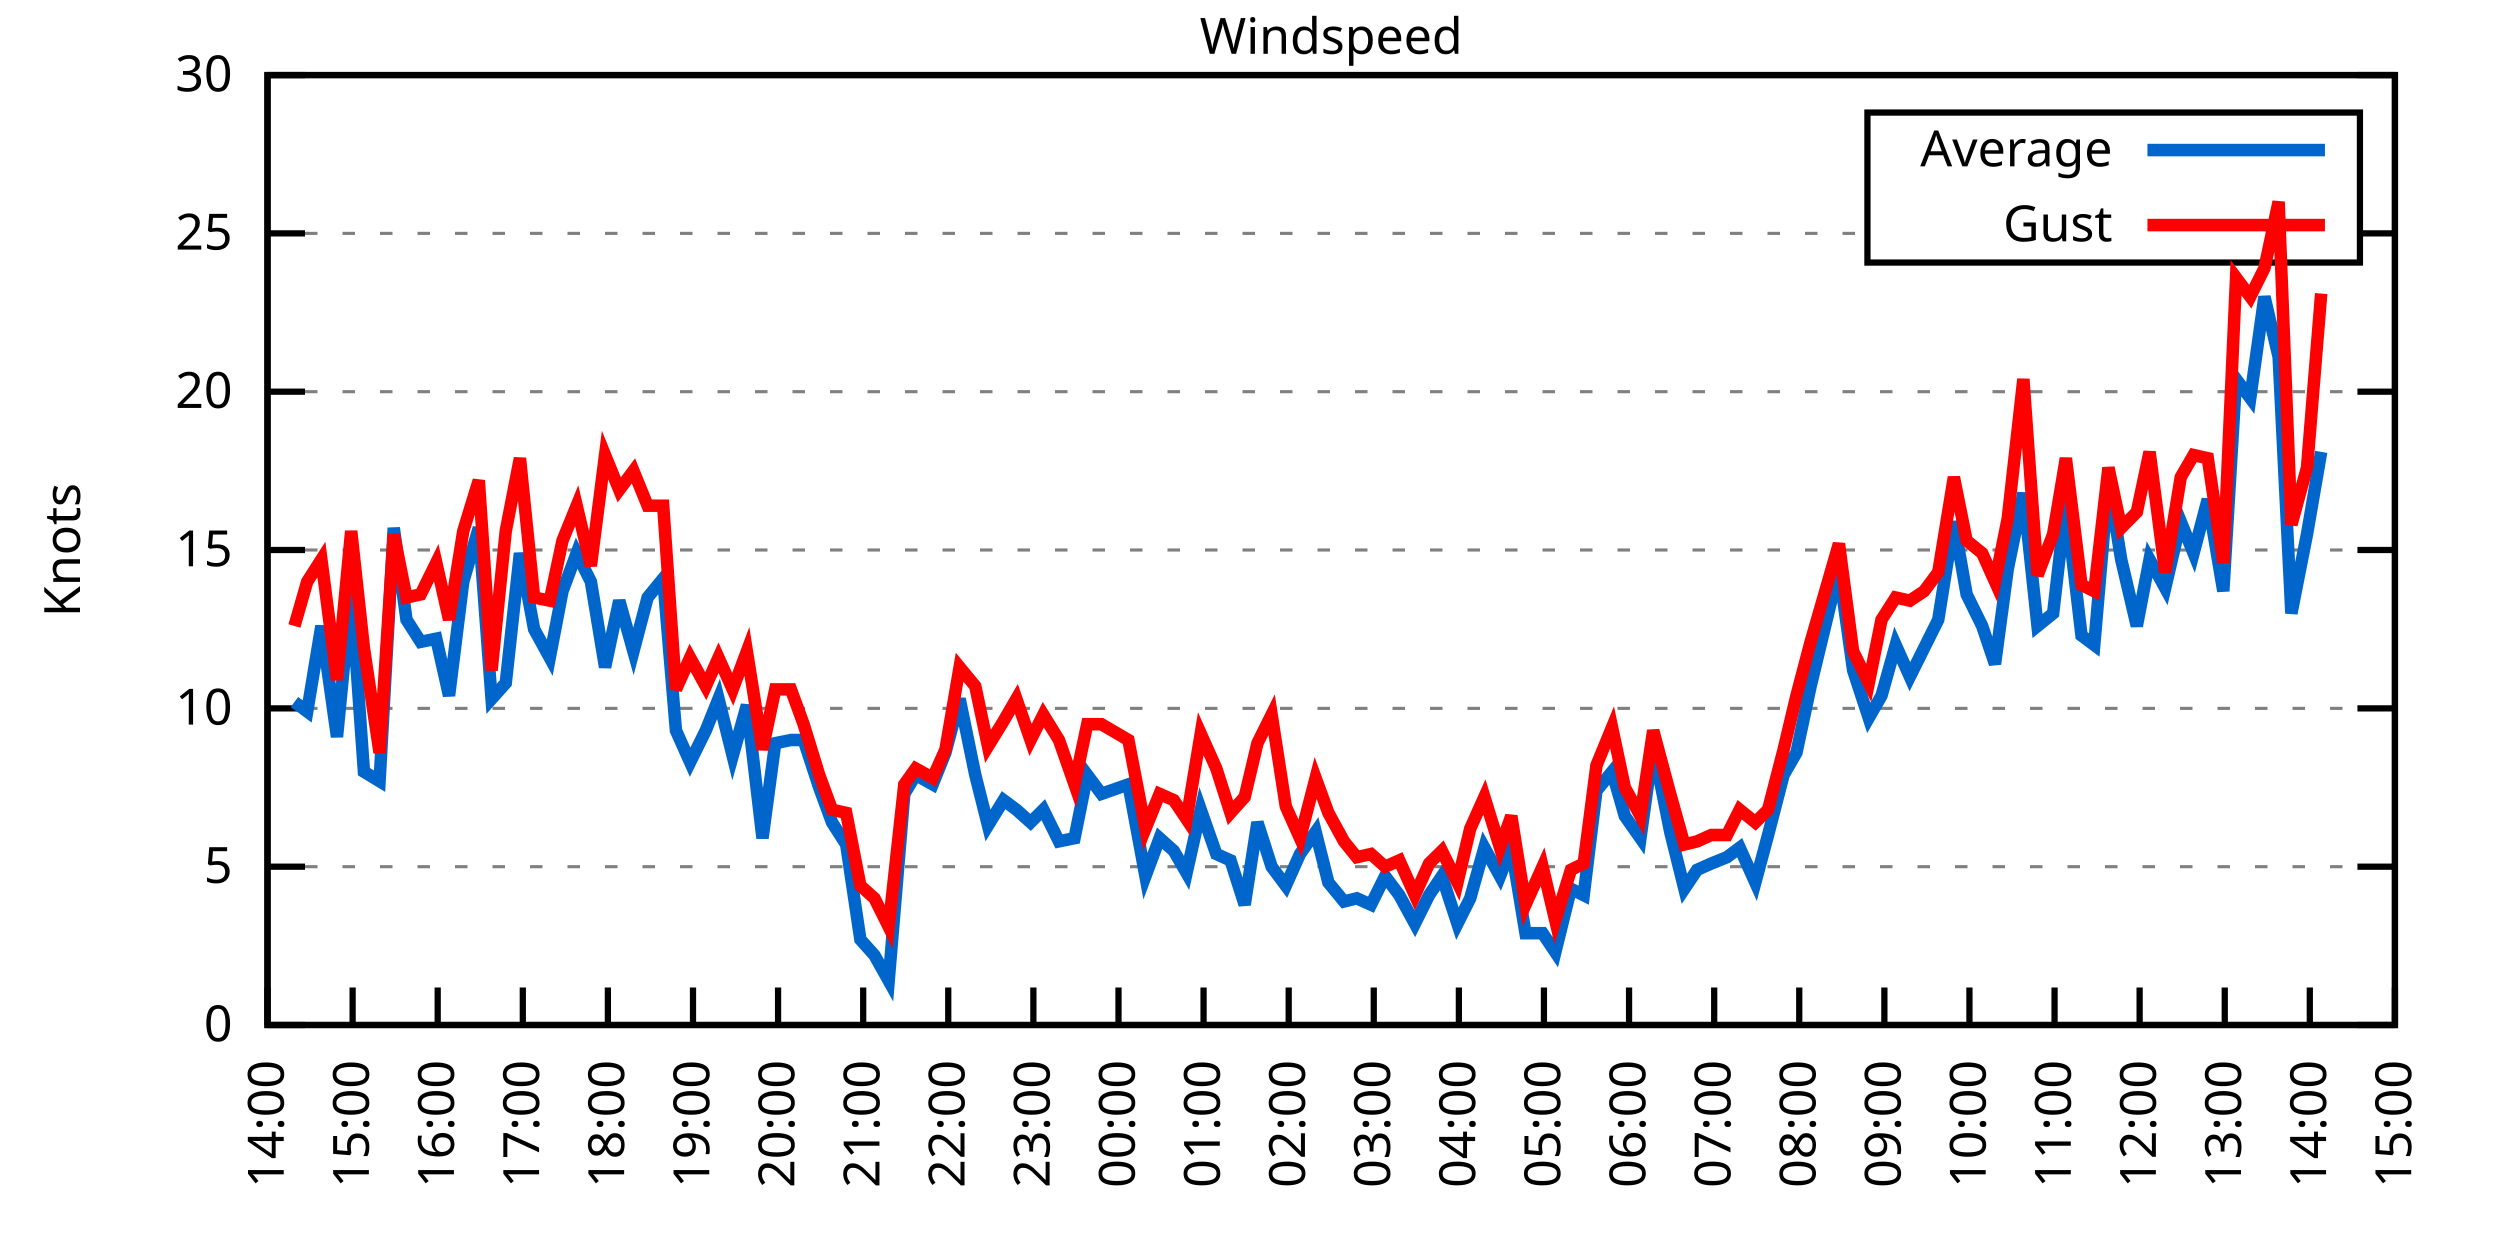
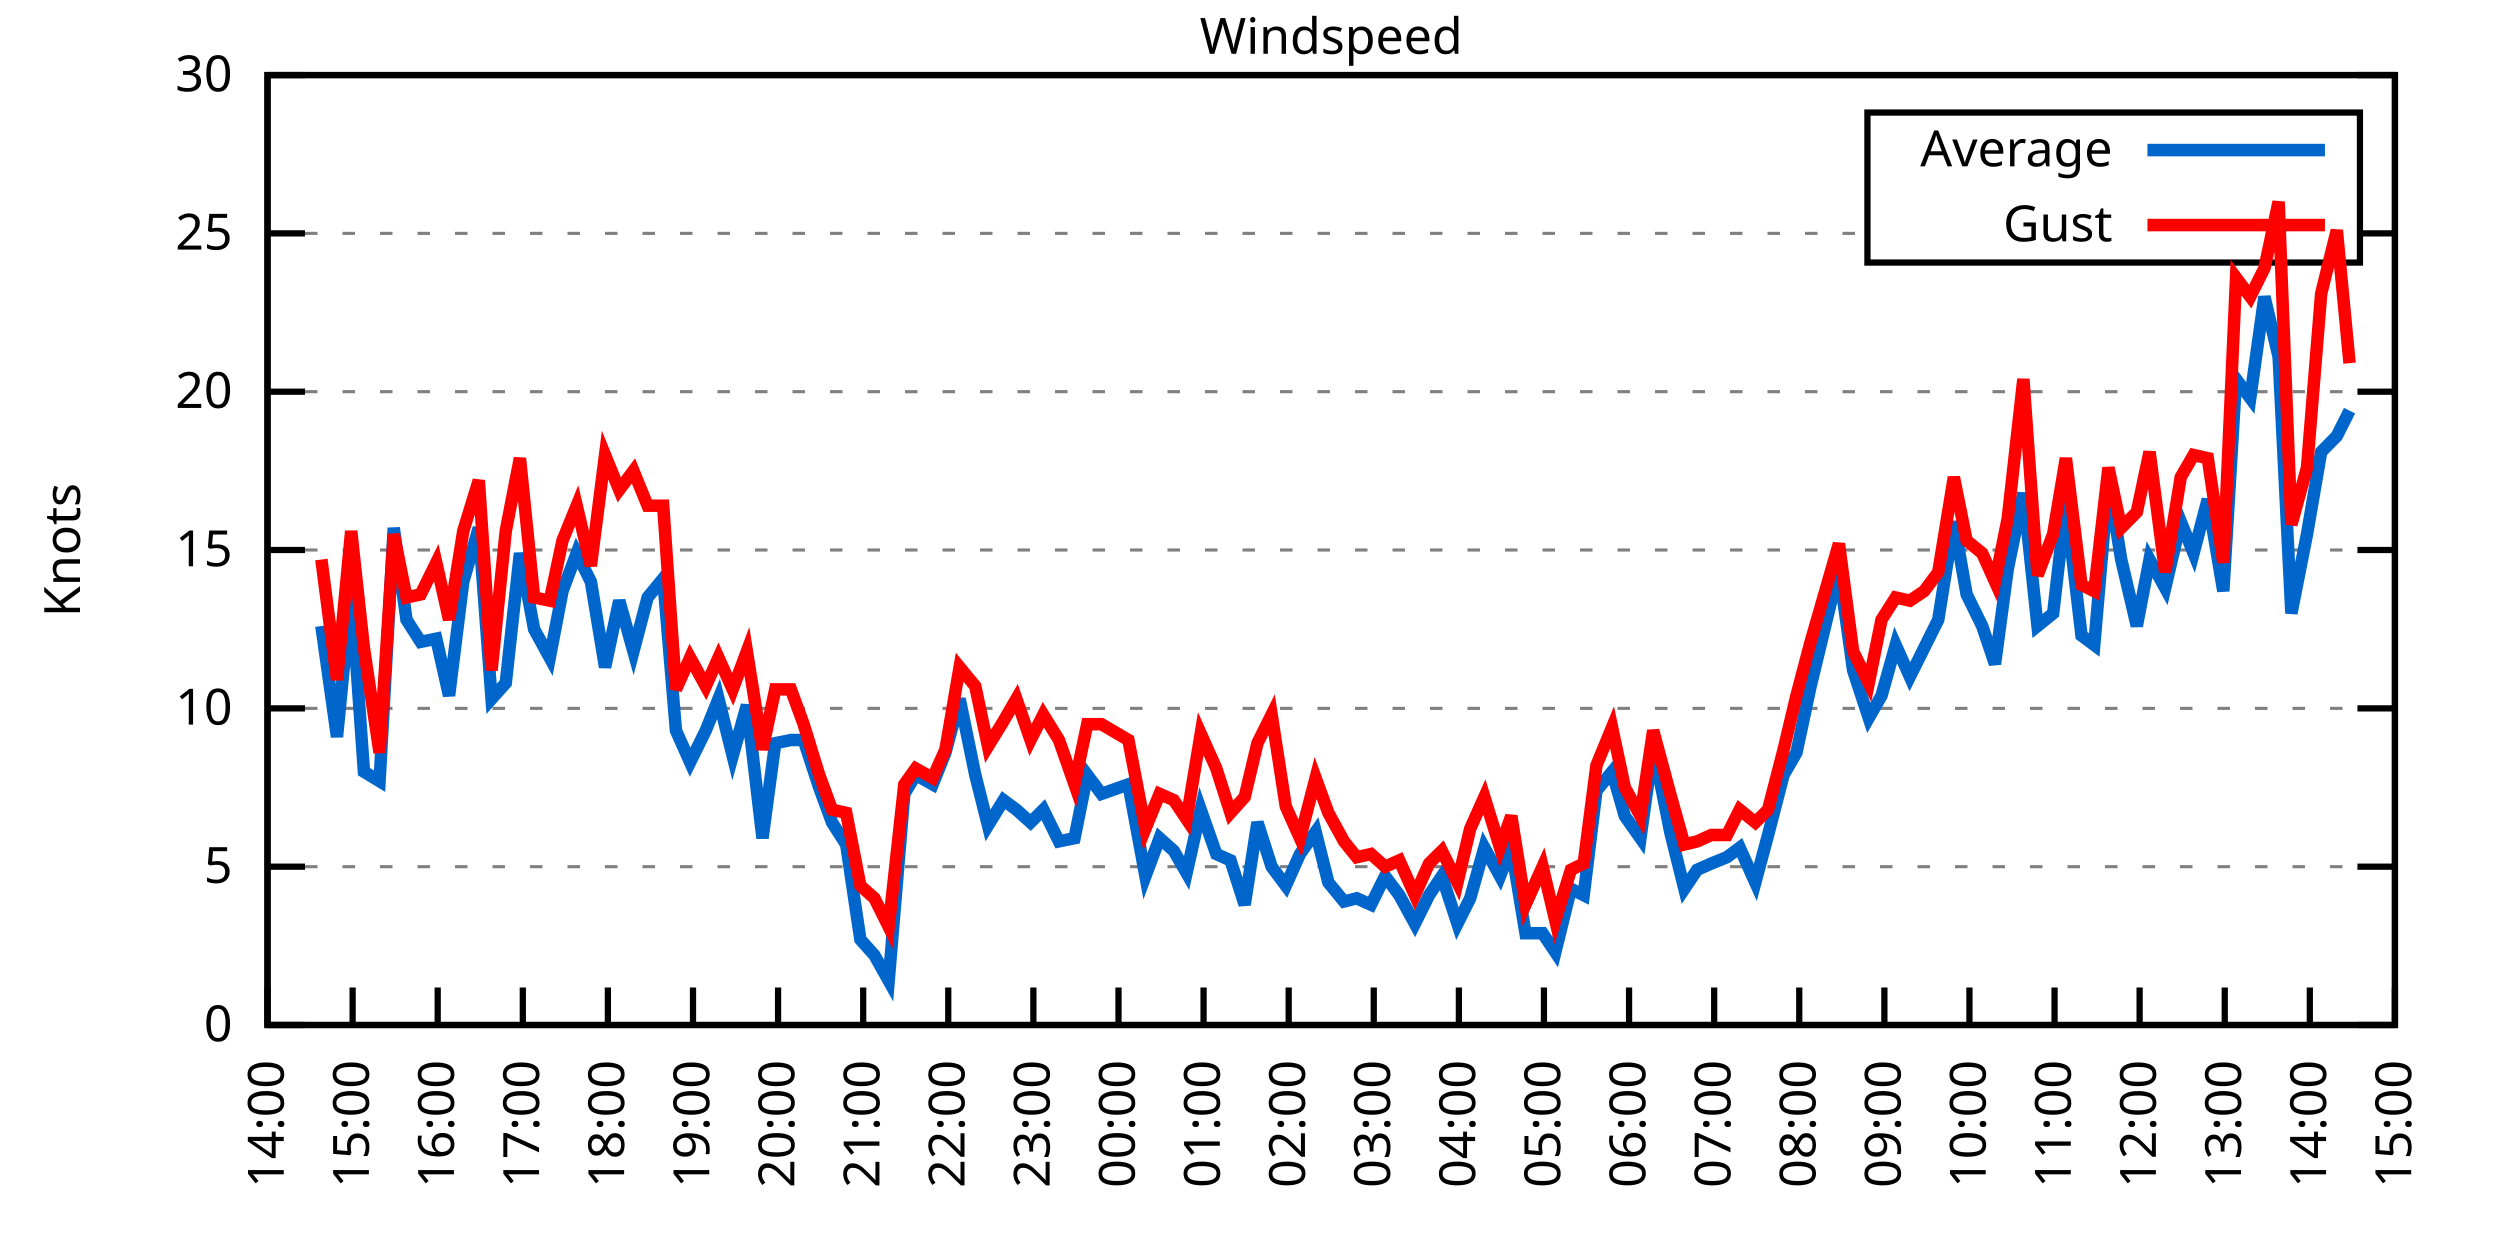
<svg xmlns="http://www.w3.org/2000/svg" xmlns:xlink="http://www.w3.org/1999/xlink" width="400" height="200" viewBox="0 0 400 200">
  <g id="gnuplot_canvas">
    <rect x="0" y="0" width="400" height="200" fill="none" />
    <defs>
      <circle id="gpDot" r="0.5" stroke-width="0.5" stroke="currentColor" />
      <path id="gpPt0" stroke-width="0.333" stroke="currentColor" d="M-1,0 h2 M0,-1 v2" />
      <path id="gpPt1" stroke-width="0.333" stroke="currentColor" d="M-1,-1 L1,1 M1,-1 L-1,1" />
      <path id="gpPt2" stroke-width="0.333" stroke="currentColor" d="M-1,0 L1,0 M0,-1 L0,1 M-1,-1 L1,1 M-1,1 L1,-1" />
      <rect id="gpPt3" stroke-width="0.333" stroke="currentColor" x="-1" y="-1" width="2" height="2" />
      <rect id="gpPt4" stroke-width="0.333" stroke="currentColor" fill="currentColor" x="-1" y="-1" width="2" height="2" />
      <circle id="gpPt5" stroke-width="0.333" stroke="currentColor" cx="0" cy="0" r="1" />
      <use xlink:href="#gpPt5" id="gpPt6" fill="currentColor" stroke="none" />
      <path id="gpPt7" stroke-width="0.333" stroke="currentColor" d="M0,-1.33 L-1.33,0.67 L1.33,0.67 z" />
      <use xlink:href="#gpPt7" id="gpPt8" fill="currentColor" stroke="none" />
      <use xlink:href="#gpPt7" id="gpPt9" stroke="currentColor" transform="rotate(180)" />
      <use xlink:href="#gpPt9" id="gpPt10" fill="currentColor" stroke="none" />
      <use xlink:href="#gpPt3" id="gpPt11" stroke="currentColor" transform="rotate(45)" />
      <use xlink:href="#gpPt11" id="gpPt12" fill="currentColor" stroke="none" />
      <path id="gpPt13" stroke-width="0.333" stroke="currentColor" d="M0,1.330 L1.265,0.411 L0.782,-1.067 L-0.782,-1.076 L-1.265,0.411 z" />
      <use xlink:href="#gpPt13" id="gpPt14" fill="currentColor" stroke="none" />
      <filter id="textbox" filterUnits="objectBoundingBox" x="0" y="0" height="1" width="1">
        <feFlood flood-color="white" flood-opacity="1" result="bgnd" />
        <feComposite in="SourceGraphic" in2="bgnd" operator="atop" />
      </filter>
      <filter id="greybox" filterUnits="objectBoundingBox" x="0" y="0" height="1" width="1">
        <feFlood flood-color="lightgrey" flood-opacity="1" result="grey" />
        <feComposite in="SourceGraphic" in2="grey" operator="atop" />
      </filter>
    </defs>
    <g fill="none" color="white" stroke="currentColor" stroke-width="1.00" stroke-linecap="butt" stroke-linejoin="miter">
</g>
    <g fill="none" color="black" stroke="currentColor" stroke-width="1.00" stroke-linecap="butt" stroke-linejoin="miter">
      <g stroke="none" shape-rendering="crispEdges">
        <polygon fill="rgb(255, 255, 255)" points="42.80,164.00 383.18,164.00 383.18,12.02 42.80,12.02 " />
      </g>
    </g>
    <g fill="none" color="black" stroke="currentColor" stroke-width="1.00" stroke-linecap="butt" stroke-linejoin="miter">
</g>
    <g fill="none" color="black" stroke="black" stroke-width="0.50" stroke-linecap="butt" stroke-linejoin="miter">
</g>
    <g fill="none" color="gray" stroke="currentColor" stroke-width="0.50" stroke-linecap="butt" stroke-linejoin="miter">
      <path stroke="gray" stroke-dasharray="2,4" class="gridline" d="M42.80,164.00 L383.19,164.00  " />
    </g>
    <g fill="none" color="gray" stroke="gray" stroke-width="1.00" stroke-linecap="butt" stroke-linejoin="miter">
</g>
    <g fill="none" color="black" stroke="currentColor" stroke-width="1.00" stroke-linecap="butt" stroke-linejoin="miter">
      <path stroke="black" d="M42.80,164.00 L48.80,164.00 M383.19,164.00 L377.19,164.00  " />
      <g transform="translate(37.20,166.60)" stroke="none" fill="black" font-family="Sans" font-size="8.00" text-anchor="end">
        <text>
          <tspan font-family="Sans"> 0</tspan>
        </text>
      </g>
    </g>
    <g fill="none" color="black" stroke="currentColor" stroke-width="1.00" stroke-linecap="butt" stroke-linejoin="miter">
</g>
    <g fill="none" color="black" stroke="black" stroke-width="0.50" stroke-linecap="butt" stroke-linejoin="miter">
</g>
    <g fill="none" color="gray" stroke="currentColor" stroke-width="0.50" stroke-linecap="butt" stroke-linejoin="miter">
      <path stroke="gray" stroke-dasharray="2,4" class="gridline" d="M42.80,138.67 L383.19,138.67  " />
    </g>
    <g fill="none" color="gray" stroke="gray" stroke-width="1.00" stroke-linecap="butt" stroke-linejoin="miter">
</g>
    <g fill="none" color="black" stroke="currentColor" stroke-width="1.00" stroke-linecap="butt" stroke-linejoin="miter">
      <path stroke="black" d="M42.80,138.67 L48.80,138.67 M383.19,138.67 L377.19,138.67  " />
      <g transform="translate(37.20,141.27)" stroke="none" fill="black" font-family="Sans" font-size="8.00" text-anchor="end">
        <text>
          <tspan font-family="Sans"> 5</tspan>
        </text>
      </g>
    </g>
    <g fill="none" color="black" stroke="currentColor" stroke-width="1.00" stroke-linecap="butt" stroke-linejoin="miter">
</g>
    <g fill="none" color="black" stroke="black" stroke-width="0.50" stroke-linecap="butt" stroke-linejoin="miter">
</g>
    <g fill="none" color="gray" stroke="currentColor" stroke-width="0.50" stroke-linecap="butt" stroke-linejoin="miter">
      <path stroke="gray" stroke-dasharray="2,4" class="gridline" d="M42.80,113.34 L383.19,113.34  " />
    </g>
    <g fill="none" color="gray" stroke="gray" stroke-width="1.00" stroke-linecap="butt" stroke-linejoin="miter">
</g>
    <g fill="none" color="black" stroke="currentColor" stroke-width="1.00" stroke-linecap="butt" stroke-linejoin="miter">
      <path stroke="black" d="M42.80,113.34 L48.80,113.34 M383.19,113.34 L377.19,113.34  " />
      <g transform="translate(37.20,115.94)" stroke="none" fill="black" font-family="Sans" font-size="8.00" text-anchor="end">
        <text>
          <tspan font-family="Sans"> 10</tspan>
        </text>
      </g>
    </g>
    <g fill="none" color="black" stroke="currentColor" stroke-width="1.00" stroke-linecap="butt" stroke-linejoin="miter">
</g>
    <g fill="none" color="black" stroke="black" stroke-width="0.50" stroke-linecap="butt" stroke-linejoin="miter">
</g>
    <g fill="none" color="gray" stroke="currentColor" stroke-width="0.50" stroke-linecap="butt" stroke-linejoin="miter">
      <path stroke="gray" stroke-dasharray="2,4" class="gridline" d="M42.80,88.00 L383.19,88.00  " />
    </g>
    <g fill="none" color="gray" stroke="gray" stroke-width="1.00" stroke-linecap="butt" stroke-linejoin="miter">
</g>
    <g fill="none" color="black" stroke="currentColor" stroke-width="1.00" stroke-linecap="butt" stroke-linejoin="miter">
      <path stroke="black" d="M42.80,88.00 L48.80,88.00 M383.19,88.00 L377.19,88.00  " />
      <g transform="translate(37.20,90.60)" stroke="none" fill="black" font-family="Sans" font-size="8.00" text-anchor="end">
        <text>
          <tspan font-family="Sans"> 15</tspan>
        </text>
      </g>
    </g>
    <g fill="none" color="black" stroke="currentColor" stroke-width="1.00" stroke-linecap="butt" stroke-linejoin="miter">
</g>
    <g fill="none" color="black" stroke="black" stroke-width="0.50" stroke-linecap="butt" stroke-linejoin="miter">
</g>
    <g fill="none" color="gray" stroke="currentColor" stroke-width="0.50" stroke-linecap="butt" stroke-linejoin="miter">
      <path stroke="gray" stroke-dasharray="2,4" class="gridline" d="M42.80,62.67 L383.19,62.67  " />
    </g>
    <g fill="none" color="gray" stroke="gray" stroke-width="1.00" stroke-linecap="butt" stroke-linejoin="miter">
</g>
    <g fill="none" color="black" stroke="currentColor" stroke-width="1.00" stroke-linecap="butt" stroke-linejoin="miter">
      <path stroke="black" d="M42.80,62.67 L48.80,62.67 M383.19,62.67 L377.19,62.67  " />
      <g transform="translate(37.20,65.27)" stroke="none" fill="black" font-family="Sans" font-size="8.00" text-anchor="end">
        <text>
          <tspan font-family="Sans"> 20</tspan>
        </text>
      </g>
    </g>
    <g fill="none" color="black" stroke="currentColor" stroke-width="1.00" stroke-linecap="butt" stroke-linejoin="miter">
</g>
    <g fill="none" color="black" stroke="black" stroke-width="0.50" stroke-linecap="butt" stroke-linejoin="miter">
</g>
    <g fill="none" color="gray" stroke="currentColor" stroke-width="0.50" stroke-linecap="butt" stroke-linejoin="miter">
      <path stroke="gray" stroke-dasharray="2,4" class="gridline" d="M42.80,37.34 L298.79,37.34 M377.59,37.34 L383.19,37.34  " />
    </g>
    <g fill="none" color="gray" stroke="gray" stroke-width="1.00" stroke-linecap="butt" stroke-linejoin="miter">
</g>
    <g fill="none" color="black" stroke="currentColor" stroke-width="1.00" stroke-linecap="butt" stroke-linejoin="miter">
      <path stroke="black" d="M42.80,37.34 L48.80,37.34 M383.19,37.34 L377.19,37.34  " />
      <g transform="translate(37.20,39.94)" stroke="none" fill="black" font-family="Sans" font-size="8.00" text-anchor="end">
        <text>
          <tspan font-family="Sans"> 25</tspan>
        </text>
      </g>
    </g>
    <g fill="none" color="black" stroke="currentColor" stroke-width="1.00" stroke-linecap="butt" stroke-linejoin="miter">
</g>
    <g fill="none" color="black" stroke="black" stroke-width="0.50" stroke-linecap="butt" stroke-linejoin="miter">
</g>
    <g fill="none" color="gray" stroke="currentColor" stroke-width="0.50" stroke-linecap="butt" stroke-linejoin="miter">
      <path stroke="gray" stroke-dasharray="2,4" class="gridline" d="M42.80,12.01 L383.19,12.01  " />
    </g>
    <g fill="none" color="gray" stroke="gray" stroke-width="1.00" stroke-linecap="butt" stroke-linejoin="miter">
</g>
    <g fill="none" color="black" stroke="currentColor" stroke-width="1.00" stroke-linecap="butt" stroke-linejoin="miter">
      <path stroke="black" d="M42.80,12.01 L48.80,12.01 M383.19,12.01 L377.19,12.01  " />
      <g transform="translate(37.20,14.61)" stroke="none" fill="black" font-family="Sans" font-size="8.00" text-anchor="end">
        <text>
          <tspan font-family="Sans"> 30</tspan>
        </text>
      </g>
    </g>
    <g fill="none" color="black" stroke="currentColor" stroke-width="1.00" stroke-linecap="butt" stroke-linejoin="miter">
      <path stroke="black" d="M42.80,164.00 L42.80,158.00  " />
      <g transform="translate(45.40,169.60) rotate(270.00)" stroke="none" fill="black" font-family="Sans" font-size="8.00" text-anchor="end">
        <text>
          <tspan font-family="Sans">14:00</tspan>
        </text>
      </g>
    </g>
    <g fill="none" color="black" stroke="currentColor" stroke-width="1.00" stroke-linecap="butt" stroke-linejoin="miter">
      <path stroke="black" d="M56.42,164.00 L56.42,158.00  " />
      <g transform="translate(59.02,169.60) rotate(270.00)" stroke="none" fill="black" font-family="Sans" font-size="8.00" text-anchor="end">
        <text>
          <tspan font-family="Sans">15:00</tspan>
        </text>
      </g>
    </g>
    <g fill="none" color="black" stroke="currentColor" stroke-width="1.00" stroke-linecap="butt" stroke-linejoin="miter">
      <path stroke="black" d="M70.03,164.00 L70.03,158.00  " />
      <g transform="translate(72.63,169.60) rotate(270.00)" stroke="none" fill="black" font-family="Sans" font-size="8.00" text-anchor="end">
        <text>
          <tspan font-family="Sans">16:00</tspan>
        </text>
      </g>
    </g>
    <g fill="none" color="black" stroke="currentColor" stroke-width="1.00" stroke-linecap="butt" stroke-linejoin="miter">
      <path stroke="black" d="M83.65,164.00 L83.65,158.00  " />
      <g transform="translate(86.25,169.60) rotate(270.00)" stroke="none" fill="black" font-family="Sans" font-size="8.00" text-anchor="end">
        <text>
          <tspan font-family="Sans">17:00</tspan>
        </text>
      </g>
    </g>
    <g fill="none" color="black" stroke="currentColor" stroke-width="1.00" stroke-linecap="butt" stroke-linejoin="miter">
      <path stroke="black" d="M97.26,164.00 L97.26,158.00  " />
      <g transform="translate(99.86,169.60) rotate(270.00)" stroke="none" fill="black" font-family="Sans" font-size="8.00" text-anchor="end">
        <text>
          <tspan font-family="Sans">18:00</tspan>
        </text>
      </g>
    </g>
    <g fill="none" color="black" stroke="currentColor" stroke-width="1.00" stroke-linecap="butt" stroke-linejoin="miter">
      <path stroke="black" d="M110.88,164.00 L110.88,158.00  " />
      <g transform="translate(113.48,169.60) rotate(270.00)" stroke="none" fill="black" font-family="Sans" font-size="8.00" text-anchor="end">
        <text>
          <tspan font-family="Sans">19:00</tspan>
        </text>
      </g>
    </g>
    <g fill="none" color="black" stroke="currentColor" stroke-width="1.00" stroke-linecap="butt" stroke-linejoin="miter">
      <path stroke="black" d="M124.49,164.00 L124.49,158.00  " />
      <g transform="translate(127.09,169.60) rotate(270.00)" stroke="none" fill="black" font-family="Sans" font-size="8.00" text-anchor="end">
        <text>
          <tspan font-family="Sans">20:00</tspan>
        </text>
      </g>
    </g>
    <g fill="none" color="black" stroke="currentColor" stroke-width="1.00" stroke-linecap="butt" stroke-linejoin="miter">
      <path stroke="black" d="M138.11,164.00 L138.11,158.00  " />
      <g transform="translate(140.71,169.60) rotate(270.00)" stroke="none" fill="black" font-family="Sans" font-size="8.00" text-anchor="end">
        <text>
          <tspan font-family="Sans">21:00</tspan>
        </text>
      </g>
    </g>
    <g fill="none" color="black" stroke="currentColor" stroke-width="1.00" stroke-linecap="butt" stroke-linejoin="miter">
      <path stroke="black" d="M151.72,164.00 L151.72,158.00  " />
      <g transform="translate(154.32,169.60) rotate(270.00)" stroke="none" fill="black" font-family="Sans" font-size="8.00" text-anchor="end">
        <text>
          <tspan font-family="Sans">22:00</tspan>
        </text>
      </g>
    </g>
    <g fill="none" color="black" stroke="currentColor" stroke-width="1.00" stroke-linecap="butt" stroke-linejoin="miter">
      <path stroke="black" d="M165.34,164.00 L165.34,158.00  " />
      <g transform="translate(167.94,169.60) rotate(270.00)" stroke="none" fill="black" font-family="Sans" font-size="8.00" text-anchor="end">
        <text>
          <tspan font-family="Sans">23:00</tspan>
        </text>
      </g>
    </g>
    <g fill="none" color="black" stroke="currentColor" stroke-width="1.00" stroke-linecap="butt" stroke-linejoin="miter">
      <path stroke="black" d="M178.96,164.00 L178.96,158.00  " />
      <g transform="translate(181.56,169.60) rotate(270.00)" stroke="none" fill="black" font-family="Sans" font-size="8.00" text-anchor="end">
        <text>
          <tspan font-family="Sans">00:00</tspan>
        </text>
      </g>
    </g>
    <g fill="none" color="black" stroke="currentColor" stroke-width="1.00" stroke-linecap="butt" stroke-linejoin="miter">
      <path stroke="black" d="M192.57,164.00 L192.57,158.00  " />
      <g transform="translate(195.17,169.60) rotate(270.00)" stroke="none" fill="black" font-family="Sans" font-size="8.00" text-anchor="end">
        <text>
          <tspan font-family="Sans">01:00</tspan>
        </text>
      </g>
    </g>
    <g fill="none" color="black" stroke="currentColor" stroke-width="1.00" stroke-linecap="butt" stroke-linejoin="miter">
      <path stroke="black" d="M206.19,164.00 L206.19,158.00  " />
      <g transform="translate(208.79,169.60) rotate(270.00)" stroke="none" fill="black" font-family="Sans" font-size="8.00" text-anchor="end">
        <text>
          <tspan font-family="Sans">02:00</tspan>
        </text>
      </g>
    </g>
    <g fill="none" color="black" stroke="currentColor" stroke-width="1.00" stroke-linecap="butt" stroke-linejoin="miter">
      <path stroke="black" d="M219.80,164.00 L219.80,158.00  " />
      <g transform="translate(222.40,169.60) rotate(270.00)" stroke="none" fill="black" font-family="Sans" font-size="8.00" text-anchor="end">
        <text>
          <tspan font-family="Sans">03:00</tspan>
        </text>
      </g>
    </g>
    <g fill="none" color="black" stroke="currentColor" stroke-width="1.00" stroke-linecap="butt" stroke-linejoin="miter">
      <path stroke="black" d="M233.42,164.00 L233.42,158.00  " />
      <g transform="translate(236.02,169.60) rotate(270.00)" stroke="none" fill="black" font-family="Sans" font-size="8.00" text-anchor="end">
        <text>
          <tspan font-family="Sans">04:00</tspan>
        </text>
      </g>
    </g>
    <g fill="none" color="black" stroke="currentColor" stroke-width="1.00" stroke-linecap="butt" stroke-linejoin="miter">
      <path stroke="black" d="M247.03,164.00 L247.03,158.00  " />
      <g transform="translate(249.63,169.60) rotate(270.00)" stroke="none" fill="black" font-family="Sans" font-size="8.00" text-anchor="end">
        <text>
          <tspan font-family="Sans">05:00</tspan>
        </text>
      </g>
    </g>
    <g fill="none" color="black" stroke="currentColor" stroke-width="1.00" stroke-linecap="butt" stroke-linejoin="miter">
      <path stroke="black" d="M260.65,164.00 L260.65,158.00  " />
      <g transform="translate(263.25,169.60) rotate(270.00)" stroke="none" fill="black" font-family="Sans" font-size="8.00" text-anchor="end">
        <text>
          <tspan font-family="Sans">06:00</tspan>
        </text>
      </g>
    </g>
    <g fill="none" color="black" stroke="currentColor" stroke-width="1.00" stroke-linecap="butt" stroke-linejoin="miter">
      <path stroke="black" d="M274.27,164.00 L274.27,158.00  " />
      <g transform="translate(276.87,169.60) rotate(270.00)" stroke="none" fill="black" font-family="Sans" font-size="8.00" text-anchor="end">
        <text>
          <tspan font-family="Sans">07:00</tspan>
        </text>
      </g>
    </g>
    <g fill="none" color="black" stroke="currentColor" stroke-width="1.00" stroke-linecap="butt" stroke-linejoin="miter">
      <path stroke="black" d="M287.88,164.00 L287.88,158.00  " />
      <g transform="translate(290.48,169.60) rotate(270.00)" stroke="none" fill="black" font-family="Sans" font-size="8.00" text-anchor="end">
        <text>
          <tspan font-family="Sans">08:00</tspan>
        </text>
      </g>
    </g>
    <g fill="none" color="black" stroke="currentColor" stroke-width="1.00" stroke-linecap="butt" stroke-linejoin="miter">
      <path stroke="black" d="M301.50,164.00 L301.50,158.00  " />
      <g transform="translate(304.10,169.60) rotate(270.00)" stroke="none" fill="black" font-family="Sans" font-size="8.00" text-anchor="end">
        <text>
          <tspan font-family="Sans">09:00</tspan>
        </text>
      </g>
    </g>
    <g fill="none" color="black" stroke="currentColor" stroke-width="1.00" stroke-linecap="butt" stroke-linejoin="miter">
      <path stroke="black" d="M315.11,164.00 L315.11,158.00  " />
      <g transform="translate(317.71,169.60) rotate(270.00)" stroke="none" fill="black" font-family="Sans" font-size="8.00" text-anchor="end">
        <text>
          <tspan font-family="Sans">10:00</tspan>
        </text>
      </g>
    </g>
    <g fill="none" color="black" stroke="currentColor" stroke-width="1.00" stroke-linecap="butt" stroke-linejoin="miter">
      <path stroke="black" d="M328.73,164.00 L328.73,158.00  " />
      <g transform="translate(331.33,169.60) rotate(270.00)" stroke="none" fill="black" font-family="Sans" font-size="8.00" text-anchor="end">
        <text>
          <tspan font-family="Sans">11:00</tspan>
        </text>
      </g>
    </g>
    <g fill="none" color="black" stroke="currentColor" stroke-width="1.00" stroke-linecap="butt" stroke-linejoin="miter">
      <path stroke="black" d="M342.34,164.00 L342.34,158.00  " />
      <g transform="translate(344.94,169.60) rotate(270.00)" stroke="none" fill="black" font-family="Sans" font-size="8.00" text-anchor="end">
        <text>
          <tspan font-family="Sans">12:00</tspan>
        </text>
      </g>
    </g>
    <g fill="none" color="black" stroke="currentColor" stroke-width="1.00" stroke-linecap="butt" stroke-linejoin="miter">
      <path stroke="black" d="M355.96,164.00 L355.96,158.00  " />
      <g transform="translate(358.56,169.60) rotate(270.00)" stroke="none" fill="black" font-family="Sans" font-size="8.00" text-anchor="end">
        <text>
          <tspan font-family="Sans">13:00</tspan>
        </text>
      </g>
    </g>
    <g fill="none" color="black" stroke="currentColor" stroke-width="1.00" stroke-linecap="butt" stroke-linejoin="miter">
      <path stroke="black" d="M369.57,164.00 L369.57,158.00  " />
      <g transform="translate(372.17,169.60) rotate(270.00)" stroke="none" fill="black" font-family="Sans" font-size="8.00" text-anchor="end">
        <text>
          <tspan font-family="Sans">14:00</tspan>
        </text>
      </g>
    </g>
    <g fill="none" color="black" stroke="currentColor" stroke-width="1.00" stroke-linecap="butt" stroke-linejoin="miter">
      <path stroke="black" d="M383.19,164.00 L383.19,158.00  " />
      <g transform="translate(385.79,169.60) rotate(270.00)" stroke="none" fill="black" font-family="Sans" font-size="8.00" text-anchor="end">
        <text>
          <tspan font-family="Sans">15:00</tspan>
        </text>
      </g>
    </g>
    <g fill="none" color="black" stroke="currentColor" stroke-width="1.00" stroke-linecap="butt" stroke-linejoin="miter">
</g>
    <g fill="none" color="black" stroke="currentColor" stroke-width="1.00" stroke-linecap="butt" stroke-linejoin="miter">
      <path stroke="black" d="M42.80,12.01 L42.80,164.00 L383.19,164.00 L383.19,12.01 L42.80,12.01 Z  " />
    </g>
    <g fill="none" color="black" stroke="currentColor" stroke-width="1.00" stroke-linecap="butt" stroke-linejoin="miter">
</g>
    <g fill="none" color="black" stroke="currentColor" stroke-width="1.00" stroke-linecap="butt" stroke-linejoin="miter">
      <path stroke="black" d="M298.79,42.01 L298.79,18.01 L377.59,18.01 L377.59,42.01 L298.79,42.01 Z  " />
    </g>
    <g id="Windspeed_plot_1">
      <g fill="none" color="white" stroke="black" stroke-width="2.00" stroke-linecap="butt" stroke-linejoin="miter">
</g>
      <g fill="none" color="black" stroke="currentColor" stroke-width="2.00" stroke-linecap="butt" stroke-linejoin="miter">
        <g transform="translate(337.99,26.61)" stroke="none" fill="black" font-family="Sans" font-size="8.00" text-anchor="end">
          <text>
            <tspan font-family="Sans">Average</tspan>
          </text>
        </g>
      </g>
      <g fill="none" color="black" stroke="currentColor" stroke-width="2.00" stroke-linecap="butt" stroke-linejoin="miter">
-         <path stroke="rgb(  0, 102, 204)" d="M343.59,24.01 L371.99,24.01 M47.11,112.32 L49.15,113.84 L51.42,100.16 L53.92,117.90 L56.19,94.59 L58.23,123.47   L60.73,124.99 L63.00,84.46 L65.04,99.15 L67.31,102.70 L69.80,102.19 L71.85,111.31 L74.12,93.07 L76.61,84.46   L78.65,111.82 L80.92,109.28 L83.19,88.51 L85.46,100.67 L87.96,105.23 L90.00,94.59 L92.27,88.51 L94.54,93.07   L96.81,106.75 L99.08,96.11 L101.35,104.22 L103.62,95.60 L106.11,92.56 L108.15,116.88 L110.42,121.95 L112.92,116.88   L114.96,111.82 L117.23,120.94 L119.50,112.83 L122.00,134.11 L124.04,118.91 L126.54,118.40 L128.58,118.40 L131.07,126.00   L133.12,131.58 L135.39,135.12 L137.66,150.32 L139.92,152.85 L142.19,156.91 L144.69,127.02 L146.51,123.98 L149.23,125.50   L151.27,120.43 L153.54,111.82 L156.04,123.98 L158.08,132.08 L160.57,128.03 L162.62,129.55 L164.89,131.58 L166.93,129.55   L169.43,134.62 L171.92,134.11 L173.96,123.98 L176.23,127.02 L180.54,125.50 L183.27,140.19 L185.54,134.11 L187.81,136.14   L189.85,139.68 L192.12,129.55 L194.61,136.64 L196.88,137.66 L199.15,144.75 L201.19,131.58 L203.46,138.67 L205.73,141.71   L208.00,136.64 L210.50,133.10 L212.54,141.20 L215.04,144.24 L217.08,143.73 L219.35,144.75 L221.62,140.19 L223.89,143.23   L226.38,147.79 L228.65,143.23 L230.70,140.19 L233.19,147.79 L235.23,143.73 L237.50,135.63 L240.00,140.19 L241.81,135.63   L244.08,149.31 L246.81,149.31 L248.85,152.35 L251.35,142.21 L253.39,143.23 L255.43,126.51 L257.93,123.47 L259.97,130.56   L262.47,134.11 L264.51,119.42 L267.23,133.10 L269.50,142.21 L271.54,139.17 L273.81,138.16 L276.31,137.15 L278.35,135.63   L280.85,141.20 L282.89,133.60 L285.38,123.98 L287.43,120.43 L289.70,109.79 L294.23,91.04 L296.50,107.26 L299.00,114.86   L301.04,111.31 L303.31,103.20 L305.58,108.27 L307.85,103.71 L310.12,99.15 L312.62,83.45 L314.66,95.10 L317.15,100.16   L319.20,106.24 L321.24,91.04 L323.74,78.89 L326.00,100.16 L328.50,98.14 L330.54,80.41 L333.04,101.68 L335.08,103.20   L337.35,76.86 L339.39,89.52 L341.89,100.16 L343.93,89.52 L346.43,94.08 L348.92,83.45 L350.97,88.51 L353.24,79.90   L355.73,94.59 L357.77,60.65 L360.04,63.69 L362.31,47.47 L364.58,57.10 L366.62,98.14 L369.12,85.47 L371.39,72.30    " />
+         <path stroke="rgb(  0, 102, 204)" d="M343.59,24.01 L371.99,24.01 M51.42,100.16 L53.92,117.90 L56.19,94.59 L58.23,123.47 L60.73,124.99 L63.00,84.46   L65.04,99.15 L67.31,102.70 L69.80,102.19 L71.85,111.31 L74.12,93.07 L76.61,84.46 L78.65,111.82 L80.92,109.28   L83.19,88.51 L85.46,100.67 L87.96,105.23 L90.00,94.59 L92.27,88.51 L94.54,93.07 L96.81,106.75 L99.08,96.11   L101.35,104.22 L103.62,95.60 L106.11,92.56 L108.15,116.88 L110.42,121.95 L112.92,116.88 L114.96,111.82 L117.23,120.94   L119.50,112.83 L122.00,134.11 L124.04,118.91 L126.54,118.40 L128.58,118.40 L131.07,126.00 L133.12,131.58 L135.39,135.12   L137.66,150.32 L139.92,152.85 L142.19,156.91 L144.69,127.02 L146.51,123.98 L149.23,125.50 L151.27,120.43 L153.54,111.82   L156.04,123.98 L158.08,132.08 L160.57,128.03 L162.62,129.55 L164.89,131.58 L166.93,129.55 L169.43,134.62 L171.92,134.11   L173.96,123.98 L176.23,127.02 L180.54,125.50 L183.27,140.19 L185.54,134.11 L187.81,136.14 L189.85,139.68 L192.12,129.55   L194.61,136.64 L196.88,137.66 L199.15,144.75 L201.19,131.58 L203.46,138.67 L205.73,141.71 L208.00,136.64 L210.50,133.10   L212.54,141.20 L215.04,144.24 L217.08,143.73 L219.35,144.75 L221.62,140.19 L223.89,143.23 L226.38,147.79 L228.65,143.23   L230.70,140.19 L233.19,147.79 L235.23,143.73 L237.50,135.63 L240.00,140.19 L241.81,135.63 L244.08,149.31 L246.81,149.31   L248.85,152.35 L251.35,142.21 L253.39,143.23 L255.43,126.51 L257.93,123.47 L259.97,130.56 L262.47,134.11 L264.51,119.42   L267.23,133.10 L269.50,142.21 L271.54,139.17 L273.81,138.16 L276.31,137.15 L278.35,135.63 L280.85,141.20 L282.89,133.60   L285.38,123.98 L287.43,120.43 L289.70,109.79 L294.23,91.04 L296.50,107.26 L299.00,114.86 L301.04,111.31 L303.31,103.20   L305.58,108.27 L307.85,103.71 L310.12,99.15 L312.62,83.45 L314.66,95.10 L317.15,100.16 L319.20,106.24 L321.24,91.04   L323.74,78.89 L326.00,100.16 L328.50,98.14 L330.54,80.41 L333.04,101.68 L335.08,103.20 L337.35,76.86 L339.39,89.52   L341.89,100.16 L343.93,89.52 L346.43,94.08 L348.92,83.45 L350.97,88.51 L353.24,79.90 L355.73,94.59 L357.77,60.65   L360.04,63.69 L362.31,47.47 L364.58,57.10 L366.62,98.14 L369.12,85.47 L371.39,72.30 L373.89,69.77 L375.93,65.71    " />
      </g>
    </g>
    <g id="Windspeed_plot_2">
      <g fill="none" color="black" stroke="currentColor" stroke-width="2.00" stroke-linecap="butt" stroke-linejoin="miter">
        <g transform="translate(337.99,38.61)" stroke="none" fill="black" font-family="Sans" font-size="8.00" text-anchor="end">
          <text>
            <tspan font-family="Sans">Gust</tspan>
          </text>
        </g>
      </g>
      <g fill="none" color="black" stroke="currentColor" stroke-width="2.00" stroke-linecap="butt" stroke-linejoin="miter">
-         <path stroke="rgb(255,   0,   0)" d="M343.59,36.01 L371.99,36.01 M47.11,100.16 L49.15,93.07 L51.42,89.52 L53.92,108.78 L56.19,84.97 L58.23,103.71   L60.73,120.43 L63.00,85.47 L65.04,95.60 L67.31,95.10 L69.80,90.03 L71.85,99.15 L74.12,84.97 L76.61,76.86   L78.65,107.26 L80.92,84.97 L83.19,73.31 L85.46,95.60 L87.96,96.11 L90.00,86.49 L92.27,80.91 L94.54,90.54   L96.81,72.81 L99.08,78.38 L101.35,75.34 L103.62,80.91 L106.11,80.91 L108.15,110.30 L110.42,105.23 L112.92,109.79   L114.96,105.23 L117.23,110.30 L119.50,104.22 L122.00,119.92 L124.04,110.30 L126.54,110.30 L128.58,115.87 L131.07,123.98   L133.12,129.55 L135.39,130.06 L137.66,141.71 L139.92,143.73 L142.19,148.29 L144.69,125.50 L146.51,122.96 L149.23,124.48   L151.27,119.92 L153.54,106.75 L156.04,109.79 L158.08,119.42 L160.57,115.36 L162.62,111.82 L164.89,118.40 L166.93,114.35   L169.43,118.40 L171.92,125.50 L173.96,115.87 L176.23,115.87 L180.54,118.40 L183.27,132.59 L185.54,127.02 L187.81,128.03   L189.85,131.07 L192.12,117.39 L194.61,122.96 L196.88,130.06 L199.15,127.52 L201.19,118.91 L203.46,114.35 L205.73,129.04   L208.00,134.11 L210.50,124.48 L212.54,130.06 L215.04,134.62 L217.08,137.15 L219.35,136.64 L221.62,138.67 L223.89,137.66   L226.38,143.23 L228.65,138.16 L230.70,136.14 L233.19,141.20 L235.23,132.59 L237.50,127.52 L240.00,135.63 L241.81,130.56   L244.08,144.75 L246.81,138.67 L248.85,147.28 L251.35,139.17 L253.39,138.16 L255.43,122.46 L257.93,116.38 L259.97,126.00   L262.47,130.56 L264.51,116.88 L267.23,127.02 L269.50,135.12 L271.54,134.62 L273.81,133.60 L276.31,133.60 L278.35,129.55   L280.85,131.58 L282.89,129.55 L285.38,119.92 L287.43,111.31 L289.70,102.70 L294.23,86.99 L296.50,104.22 L299.00,109.28   L301.04,99.15 L303.31,95.60 L305.58,96.11 L307.85,94.59 L310.12,91.55 L312.62,76.35 L314.66,86.49 L317.15,88.51   L319.20,93.07 L321.24,82.94 L323.74,60.65 L326.00,92.06 L328.50,85.47 L330.54,73.31 L333.04,93.58 L335.08,94.59   L337.35,74.83 L339.39,84.46 L341.89,81.93 L343.93,72.30 L346.43,91.55 L348.92,76.35 L350.97,72.81 L353.24,73.31   L355.73,90.03 L357.77,44.43 L360.04,47.47 L362.31,42.91 L364.58,32.28 L366.62,83.95 L369.12,74.83 L371.39,46.97    " />
+         <path stroke="rgb(255,   0,   0)" d="M343.59,36.01 L371.99,36.01 M51.42,89.52 L53.92,108.78 L56.19,84.97 L58.23,103.71 L60.73,120.43 L63.00,85.47   L65.04,95.60 L67.31,95.10 L69.80,90.03 L71.85,99.15 L74.12,84.97 L76.61,76.86 L78.65,107.26 L80.92,84.97   L83.19,73.31 L85.46,95.60 L87.96,96.11 L90.00,86.49 L92.27,80.91 L94.54,90.54 L96.81,72.81 L99.08,78.38   L101.35,75.34 L103.62,80.91 L106.11,80.91 L108.15,110.30 L110.42,105.23 L112.92,109.79 L114.96,105.23 L117.23,110.30   L119.50,104.22 L122.00,119.92 L124.04,110.30 L126.54,110.30 L128.58,115.87 L131.07,123.98 L133.12,129.55 L135.39,130.06   L137.66,141.71 L139.92,143.73 L142.19,148.29 L144.69,125.50 L146.51,122.96 L149.23,124.48 L151.27,119.92 L153.54,106.75   L156.04,109.79 L158.08,119.42 L160.57,115.36 L162.62,111.82 L164.89,118.40 L166.93,114.35 L169.43,118.40 L171.92,125.50   L173.96,115.87 L176.23,115.87 L180.54,118.40 L183.27,132.59 L185.54,127.02 L187.81,128.03 L189.85,131.07 L192.12,117.39   L194.61,122.96 L196.88,130.06 L199.15,127.52 L201.19,118.91 L203.46,114.35 L205.73,129.04 L208.00,134.11 L210.50,124.48   L212.54,130.06 L215.04,134.62 L217.08,137.15 L219.35,136.64 L221.62,138.67 L223.89,137.66 L226.38,143.23 L228.65,138.16   L230.70,136.14 L233.19,141.20 L235.23,132.59 L237.50,127.52 L240.00,135.63 L241.81,130.56 L244.08,144.75 L246.81,138.67   L248.85,147.28 L251.35,139.17 L253.39,138.16 L255.43,122.46 L257.93,116.38 L259.97,126.00 L262.47,130.56 L264.51,116.88   L267.23,127.02 L269.50,135.12 L271.54,134.62 L273.81,133.60 L276.31,133.60 L278.35,129.55 L280.85,131.58 L282.89,129.55   L285.38,119.92 L287.43,111.31 L289.70,102.70 L294.23,86.99 L296.50,104.22 L299.00,109.28 L301.04,99.15 L303.31,95.60   L305.58,96.11 L307.85,94.59 L310.12,91.55 L312.62,76.35 L314.66,86.49 L317.15,88.51 L319.20,93.07 L321.24,82.94   L323.74,60.65 L326.00,92.06 L328.50,85.47 L330.54,73.31 L333.04,93.58 L335.08,94.59 L337.35,74.83 L339.39,84.46   L341.89,81.93 L343.93,72.30 L346.43,91.55 L348.92,76.35 L350.97,72.81 L353.24,73.31 L355.73,90.03 L357.77,44.43   L360.04,47.47 L362.31,42.91 L364.58,32.28 L366.62,83.95 L369.12,74.83 L371.39,46.97 L373.89,36.84 L375.93,58.11    " />
      </g>
    </g>
    <g fill="none" color="black" stroke="currentColor" stroke-width="2.00" stroke-linecap="butt" stroke-linejoin="miter">
</g>
    <g fill="none" color="black" stroke="black" stroke-width="1.00" stroke-linecap="butt" stroke-linejoin="miter">
</g>
    <g fill="none" color="black" stroke="currentColor" stroke-width="1.00" stroke-linecap="butt" stroke-linejoin="miter">
      <path stroke="black" d="M42.80,12.01 L42.80,164.00 L383.19,164.00 L383.19,12.01 L42.80,12.01 Z  " />
      <g transform="translate(12.80,88.01) rotate(270.00)" stroke="none" fill="black" font-family="Sans" font-size="8.00" text-anchor="middle">
        <text>
          <tspan font-family="Sans">Knots</tspan>
        </text>
      </g>
    </g>
    <g fill="none" color="black" stroke="currentColor" stroke-width="1.00" stroke-linecap="butt" stroke-linejoin="miter">
</g>
    <g fill="none" color="black" stroke="currentColor" stroke-width="1.00" stroke-linecap="butt" stroke-linejoin="miter">
      <g transform="translate(212.99,8.61)" stroke="none" fill="black" font-family="Sans" font-size="8.00" text-anchor="middle">
        <text>
          <tspan font-family="Sans">Windspeed</tspan>
        </text>
      </g>
    </g>
    <g fill="none" color="black" stroke="currentColor" stroke-width="1.00" stroke-linecap="butt" stroke-linejoin="miter">
</g>
  </g>
</svg>
